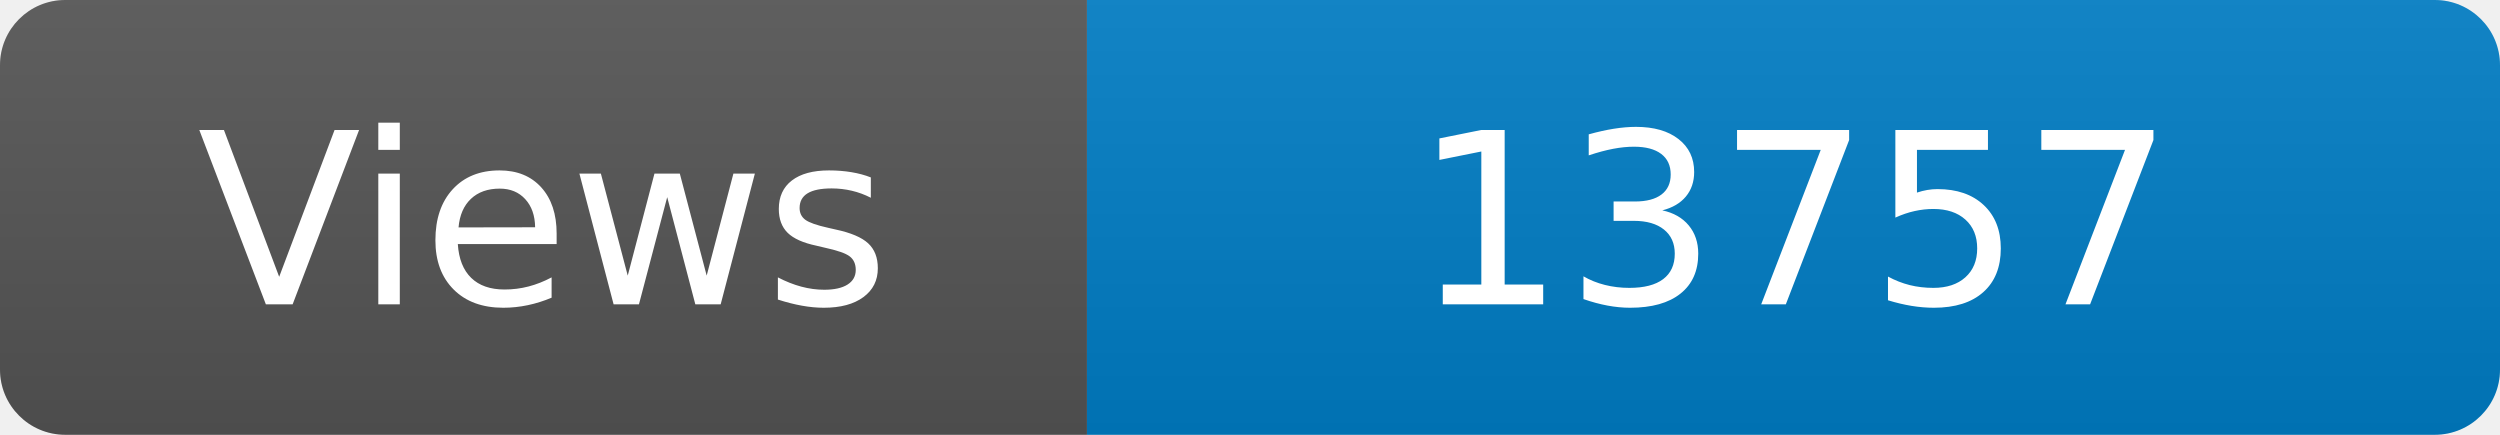
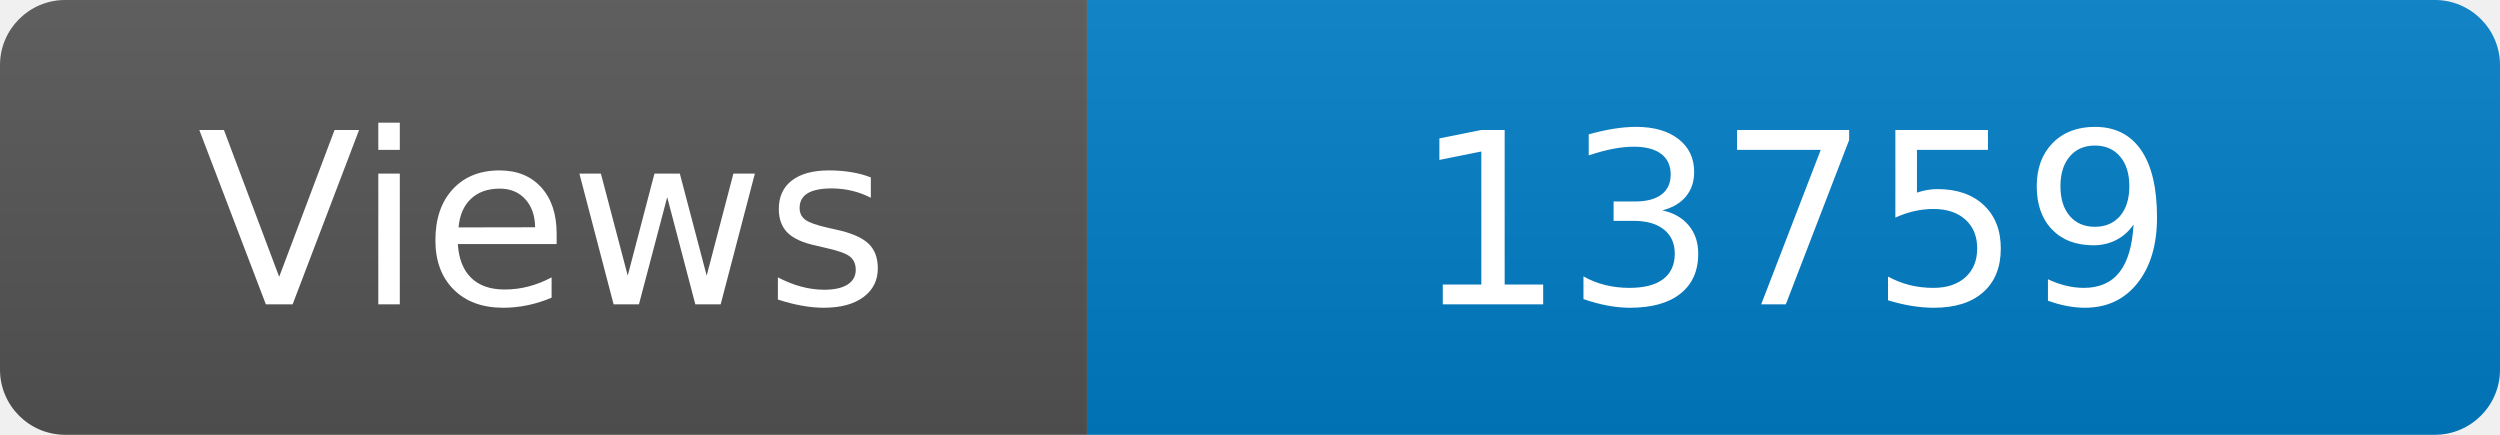
<svg xmlns="http://www.w3.org/2000/svg" width="115" height="20" role="img" aria-label="Maintained?: yes">
  <linearGradient id="s" x2="0" y2="100%">
    <stop offset="0" stop-color="#bbb" stop-opacity=".1" />
    <stop offset="1" stop-opacity=".1" />
  </linearGradient>
  <clipPath id="r">
    <rect width="115" height="20" rx="3" fill="#fff" />
  </clipPath>
  <g clip-path="url(#r)">
    <rect width="50" height="20" fill="#555" />
    <rect x="50" width="160" height="20" fill="#007ec6" />
    <rect width="115" height="20" fill="url(#s)" />
  </g>
  <g fill="#fff" text-anchor="middle" font-family="Verdana,Geneva,DejaVu Sans,sans-serif" font-size="110">
    <text x="250" y="140" transform="scale(.1)" fill="#fff">Views</text>
-     <text x="825" y="140" transform="scale(.1)" fill="#fff">13757</text>
+     <text x="825" y="140" transform="scale(.1)" fill="#fff">13759</text>
  </g>
</svg>
